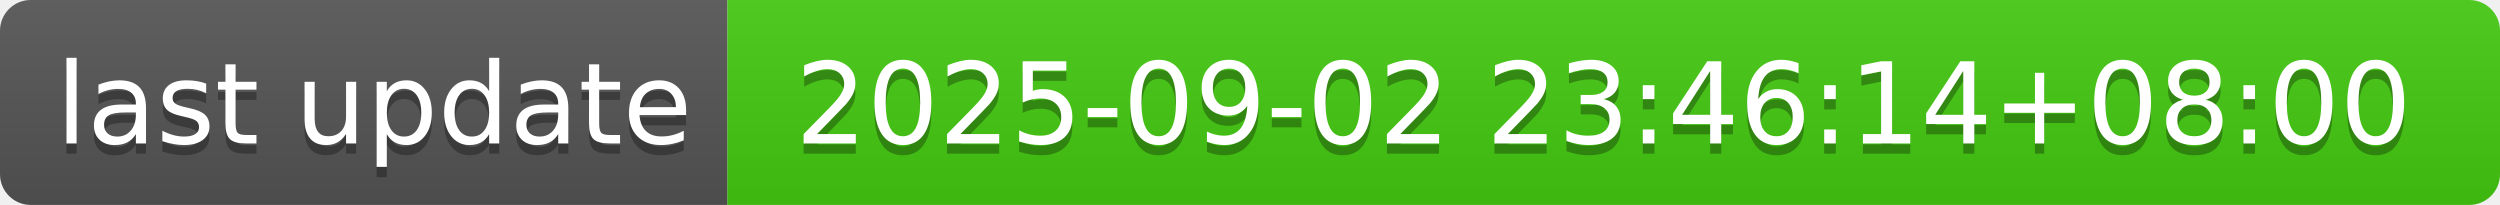
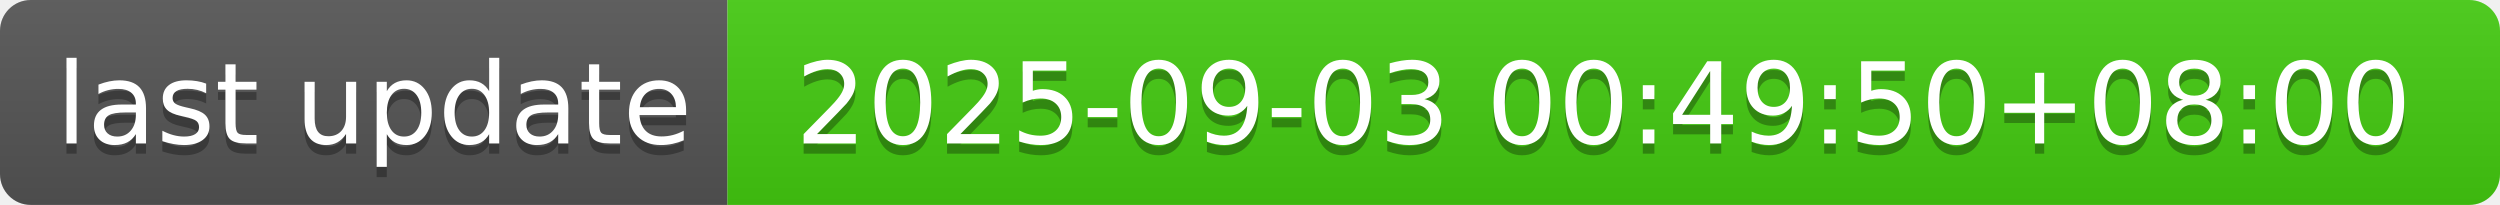
- <svg xmlns="http://www.w3.org/2000/svg" width="244" height="20" role="img" aria-label="last update: 2025-09-02 23:46:14+08:00">
+ <svg xmlns="http://www.w3.org/2000/svg" width="244" height="20" role="img" aria-label="last update: 2025-09-03 00:49:50+08:00">
  <linearGradient id="s" x2="0" y2="100%">
    <stop offset="0" stop-color="#bbb" stop-opacity=".1" />
    <stop offset="1" stop-opacity=".1" />
  </linearGradient>
  <clipPath id="r">
    <rect width="244" height="20" rx="3" fill="#fff" />
  </clipPath>
  <g clip-path="url(#r)">
    <rect width="71" height="20" fill="#555" />
    <rect x="71" width="173" height="20" fill="#4c1" />
    <rect width="244" height="20" fill="url(#s)" />
  </g>
  <g fill="#fff" text-anchor="middle" font-family="Verdana,Geneva,DejaVu Sans,sans-serif" text-rendering="geometricPrecision" font-size="110">
    <text aria-hidden="true" x="365" y="150" fill="#010101" fill-opacity=".3" transform="scale(.1)" textLength="610">last update</text>
    <text x="365" y="140" transform="scale(.1)" fill="#fff" textLength="610">last update</text>
-     <text aria-hidden="true" x="1565" y="150" fill="#010101" fill-opacity=".3" transform="scale(.1)" textLength="1630">2025-09-02 23:46:14+08:00</text>
-     <text x="1565" y="140" transform="scale(.1)" fill="#fff" textLength="1630">2025-09-02 23:46:14+08:00</text>
+     <text aria-hidden="true" x="1565" y="150" fill="#010101" fill-opacity=".3" transform="scale(.1)" textLength="1630">2025-09-03 00:49:50+08:00</text>
+     <text x="1565" y="140" transform="scale(.1)" fill="#fff" textLength="1630">2025-09-03 00:49:50+08:00</text>
  </g>
</svg>
